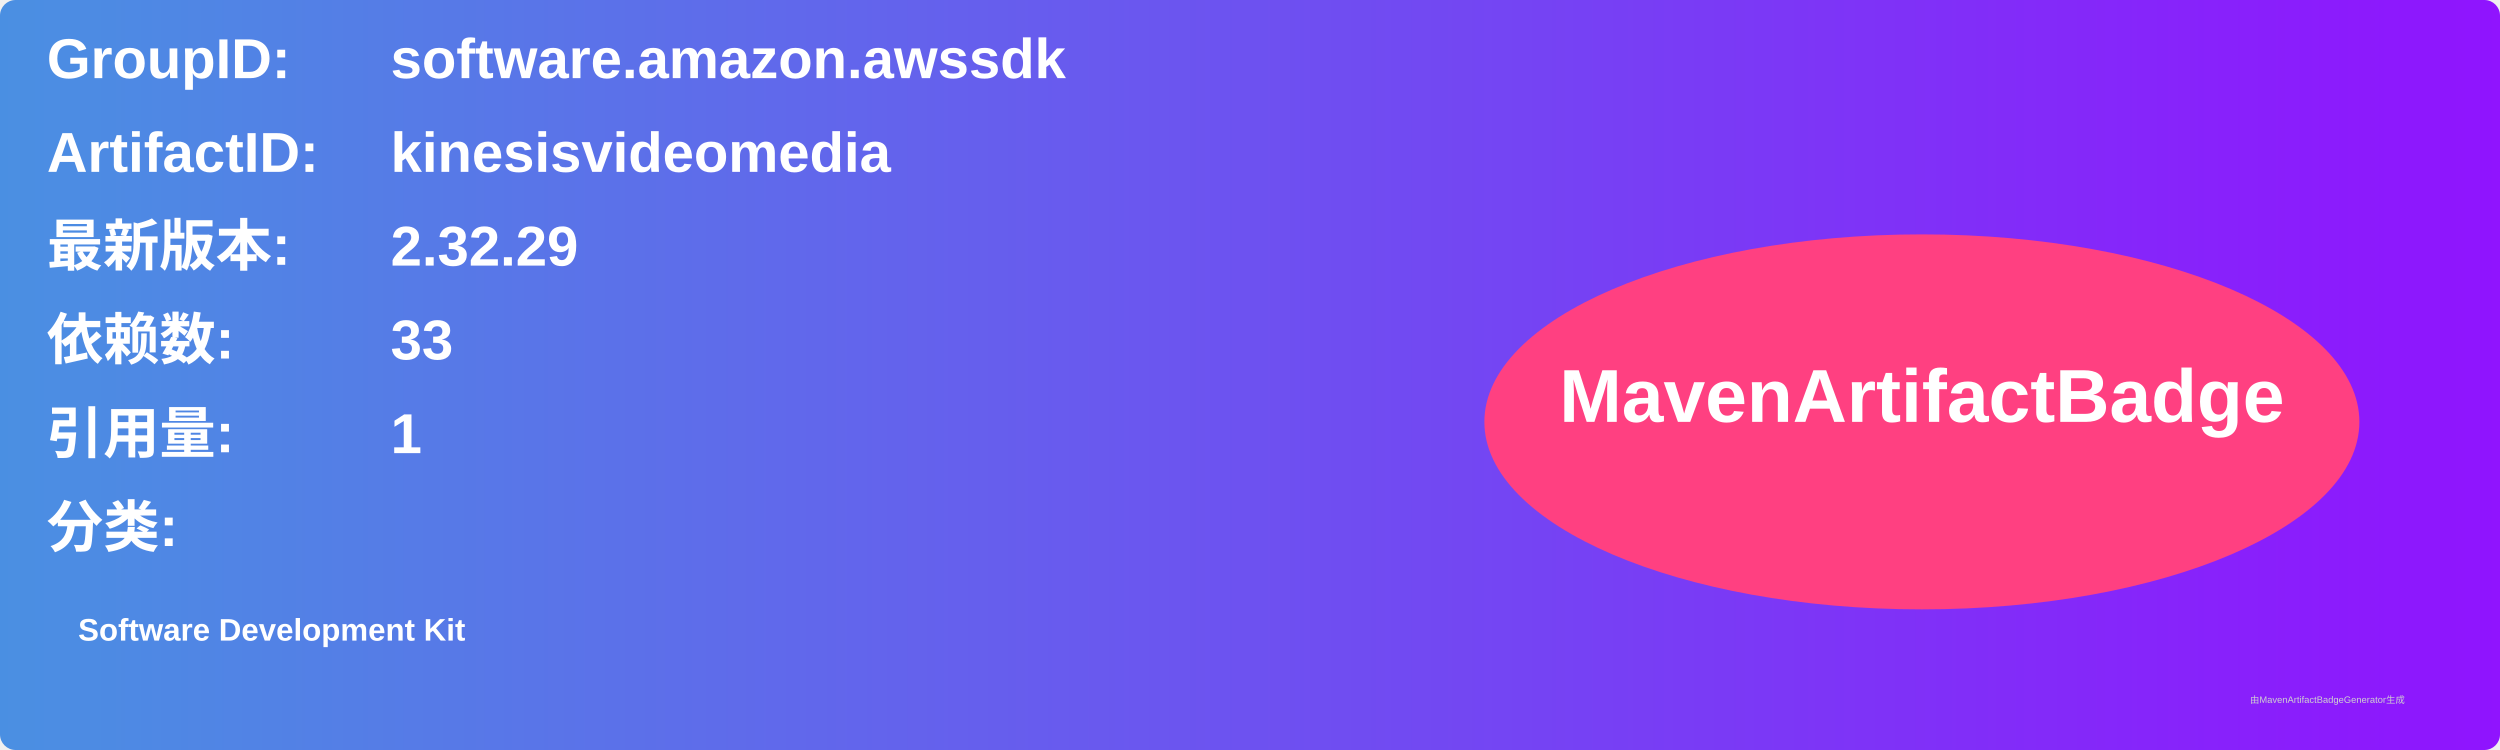
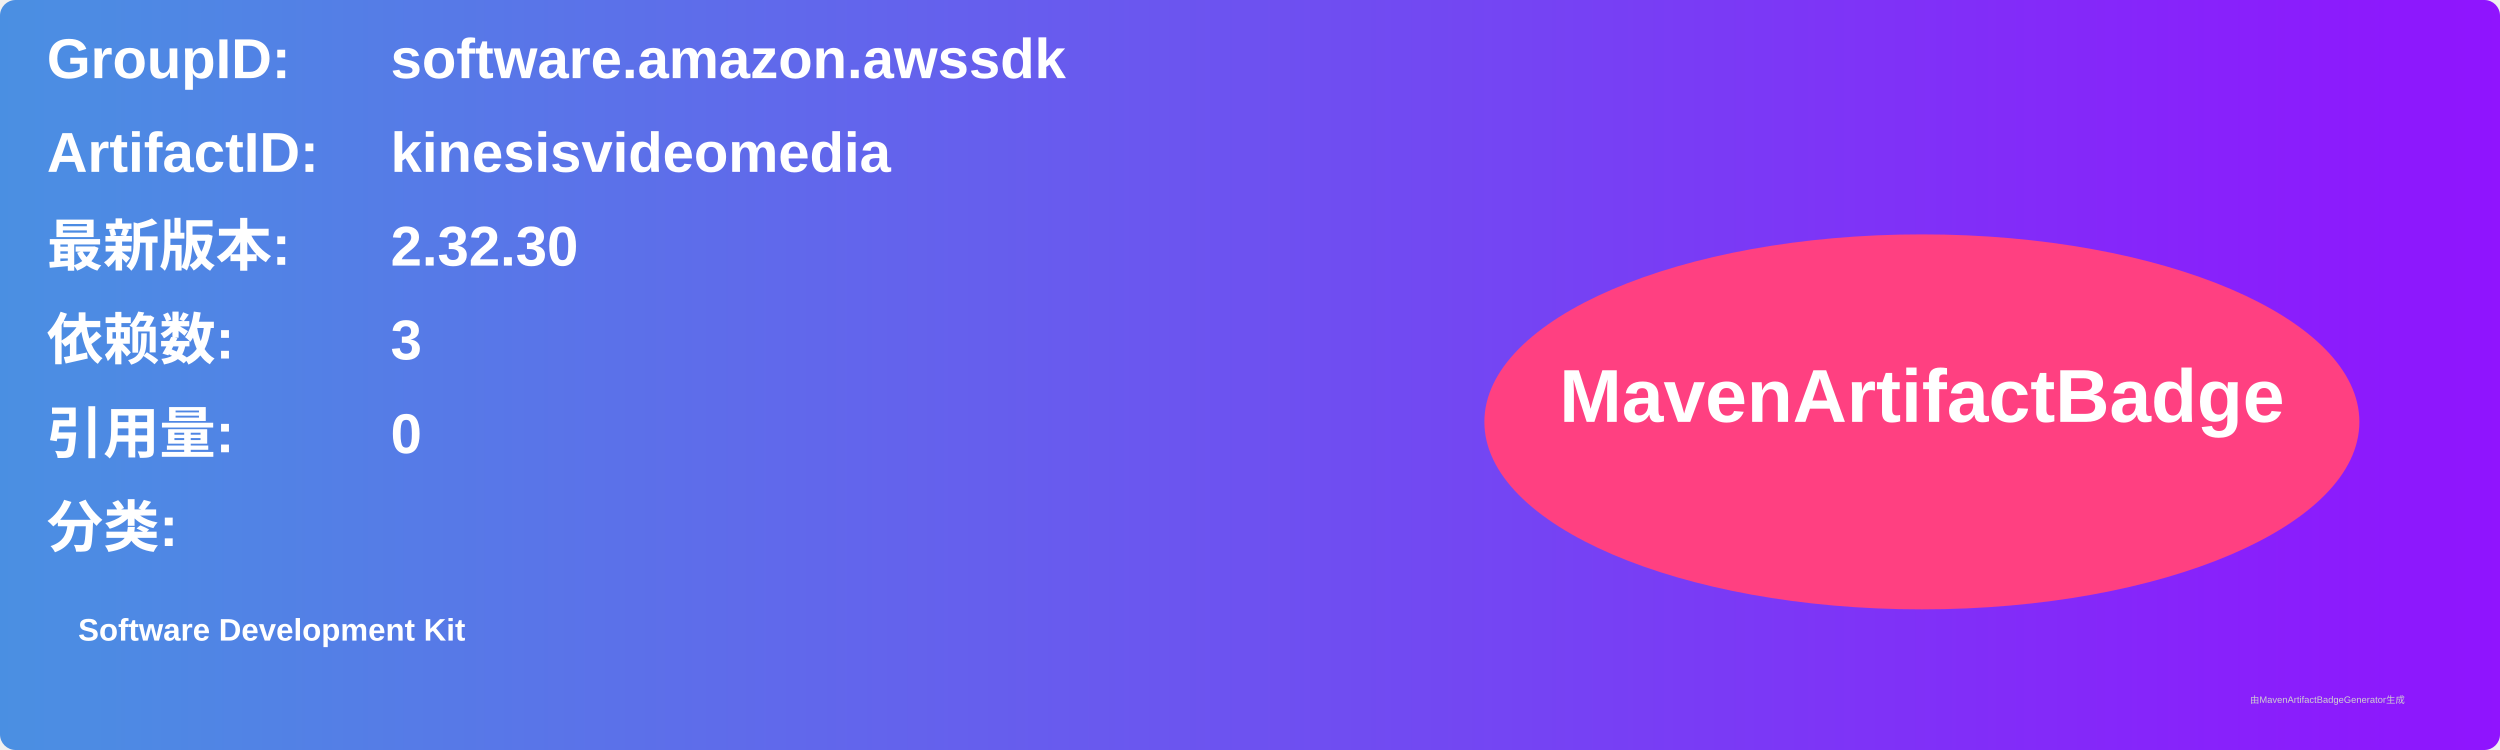
<svg xmlns="http://www.w3.org/2000/svg" width="800" height="240" viewBox="0 0 800 240">
  <linearGradient id="grad" x1="0%" y1="0%" x2="100%" y2="0%">
    <stop offset="0%" stop-color="#4a90e2" />
    <stop offset="100%" stop-color="#9013fe" />
  </linearGradient>
  <rect width="100%" height="100%" rx="5" ry="5" fill="url(#grad)" />
  <g transform="translate(15, 15)">
    <text x="0" y="10" font-family="Arial" font-size="18" fill="white" font-weight="bold" width="260">GroupID:</text>
    <text x="110" y="10" font-family="Arial" font-size="18" fill="white" font-weight="bold" width="460">software.amazon.awssdk</text>
    <text x="0" y="40" font-family="Arial" font-size="18" fill="white" font-weight="bold" width="260">ArtifactID:</text>
    <text x="110" y="40" font-family="Arial" font-size="18" fill="white" font-weight="bold" width="460">kinesisvideomedia</text>
    <text x="0" y="70" font-family="Arial" font-size="18" fill="white" font-weight="bold">最新版本:</text>
    <text x="110" y="70" font-family="Arial" font-size="18" fill="white" font-weight="bold">
-       <tspan font-weight="bold">2.32.29</tspan>
+       <tspan font-weight="bold">2.32.30</tspan>
    </text>
    <text x="0" y="100" font-family="Arial" font-size="18" fill="white" font-weight="bold">依赖数: </text>
    <text x="110" y="100" font-family="Arial" font-size="18" fill="white">
-       <tspan font-weight="bold">33</tspan>
+       <tspan font-weight="bold">3</tspan>
    </text>
    <text x="0" y="130" font-family="Arial" font-size="18" fill="white" font-weight="bold">引用量: </text>
    <text x="110" y="130" font-family="Arial" font-size="18" fill="white">
-       <tspan font-weight="bold">1</tspan>
+       <tspan font-weight="bold">0</tspan>
    </text>
    <text x="0" y="160" font-family="Arial" font-size="18" fill="white" font-weight="bold">分类:</text>
    <text x="10" y="190" font-family="Arial" font-size="10" fill="white">
      <tspan font-weight="bold">Software Development Kit</tspan>
    </text>
    <ellipse cx="600" cy="120" rx="140" ry="60" fill="#ff4081" />
    <text x="600" y="120" text-anchor="middle" font-family="Arial" font-size="24" fill="white" font-weight="bold">MavenArtifactBadge</text>
  </g>
  <text x="720" y="225" font-family="Arial" font-size="3" fill="#d0d0d0">由MavenArtifactBadgeGenerator生成</text>
</svg>
